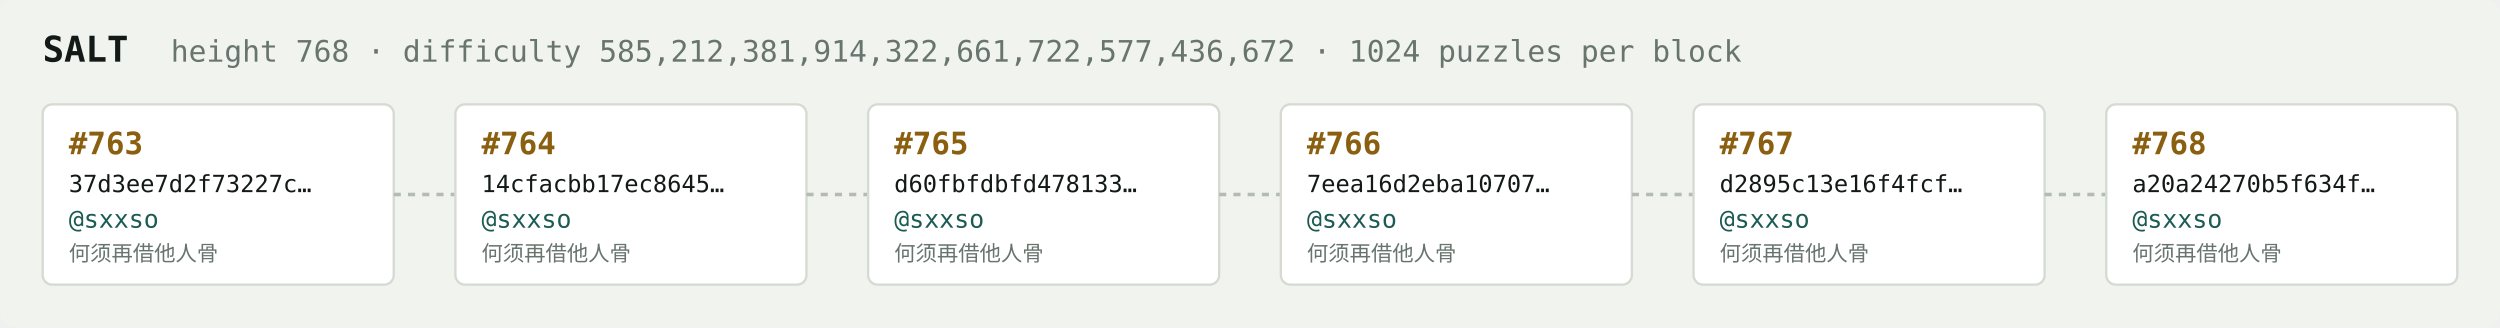
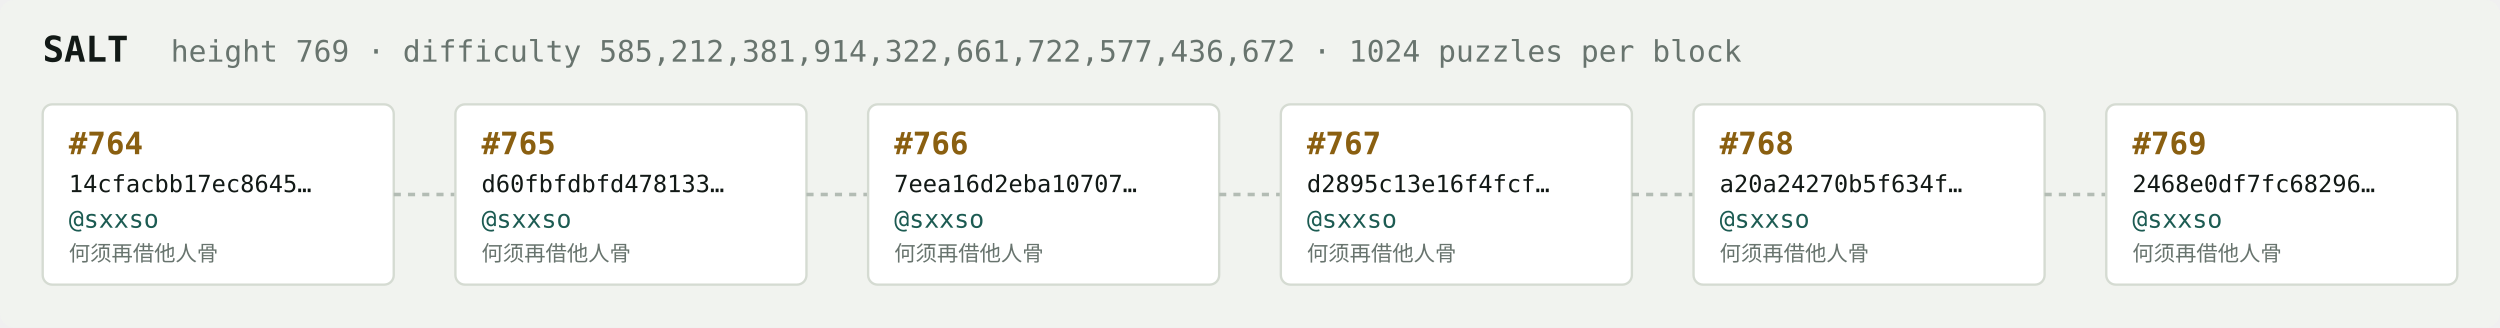
<svg xmlns="http://www.w3.org/2000/svg" width="1054" height="138" viewBox="0 0 1054 138" font-family="ui-monospace,SFMono-Regular,Menlo,monospace">
  <rect fill="#f1f3ef" width="1054" height="138" rx="6" />
  <text x="18" y="26" fill="#121916" font-size="15" font-weight="700">SALT</text>
-   <text x="72" y="26" fill="#68746e" font-size="12.5">height 768 · difficulty 585,212,381,914,322,661,722,577,436,672 · 1024 puzzles per block</text>
+   <text x="72" y="26" fill="#68746e" font-size="12.5">height 769 · difficulty 585,212,381,914,322,661,722,577,436,672 · 1024 puzzles per block</text>
  <rect x="18" y="44" width="148" height="76" rx="4" fill="#ffffff" stroke="#d5dbd2" stroke-width="1" />
-   <text x="29" y="65" fill="#8a5f10" font-size="13" font-weight="700">#763</text>
-   <text x="29" y="81" fill="#121916" font-size="10">37d3ee7d2f73227c…</text>
+   <text x="29" y="65" fill="#8a5f10" font-size="13" font-weight="700">#764</text>
+   <text x="29" y="81" fill="#121916" font-size="10">14cfacbb17ec8645…</text>
  <text x="29" y="96" fill="#1c5b52" font-size="10.5">@sxxso</text>
  <text x="29" y="110" fill="#68746e" font-size="9">何须再借他人骨</text>
  <line x1="166" y1="82.0" x2="192" y2="82.0" stroke="#b3bcb4" stroke-width="1.5" stroke-dasharray="3 3" />
  <rect x="192" y="44" width="148" height="76" rx="4" fill="#ffffff" stroke="#d5dbd2" stroke-width="1" />
-   <text x="203" y="65" fill="#8a5f10" font-size="13" font-weight="700">#764</text>
-   <text x="203" y="81" fill="#121916" font-size="10">14cfacbb17ec8645…</text>
+   <text x="203" y="65" fill="#8a5f10" font-size="13" font-weight="700">#765</text>
+   <text x="203" y="81" fill="#121916" font-size="10">d60fbfdbfd478133…</text>
  <text x="203" y="96" fill="#1c5b52" font-size="10.5">@sxxso</text>
  <text x="203" y="110" fill="#68746e" font-size="9">何须再借他人骨</text>
  <line x1="340" y1="82.0" x2="366" y2="82.0" stroke="#b3bcb4" stroke-width="1.5" stroke-dasharray="3 3" />
  <rect x="366" y="44" width="148" height="76" rx="4" fill="#ffffff" stroke="#d5dbd2" stroke-width="1" />
-   <text x="377" y="65" fill="#8a5f10" font-size="13" font-weight="700">#765</text>
-   <text x="377" y="81" fill="#121916" font-size="10">d60fbfdbfd478133…</text>
+   <text x="377" y="65" fill="#8a5f10" font-size="13" font-weight="700">#766</text>
+   <text x="377" y="81" fill="#121916" font-size="10">7eea16d2eba10707…</text>
  <text x="377" y="96" fill="#1c5b52" font-size="10.5">@sxxso</text>
  <text x="377" y="110" fill="#68746e" font-size="9">何须再借他人骨</text>
  <line x1="514" y1="82.0" x2="540" y2="82.0" stroke="#b3bcb4" stroke-width="1.5" stroke-dasharray="3 3" />
  <rect x="540" y="44" width="148" height="76" rx="4" fill="#ffffff" stroke="#d5dbd2" stroke-width="1" />
-   <text x="551" y="65" fill="#8a5f10" font-size="13" font-weight="700">#766</text>
-   <text x="551" y="81" fill="#121916" font-size="10">7eea16d2eba10707…</text>
+   <text x="551" y="65" fill="#8a5f10" font-size="13" font-weight="700">#767</text>
+   <text x="551" y="81" fill="#121916" font-size="10">d2895c13e16f4fcf…</text>
  <text x="551" y="96" fill="#1c5b52" font-size="10.5">@sxxso</text>
  <text x="551" y="110" fill="#68746e" font-size="9">何须再借他人骨</text>
  <line x1="688" y1="82.0" x2="714" y2="82.0" stroke="#b3bcb4" stroke-width="1.5" stroke-dasharray="3 3" />
  <rect x="714" y="44" width="148" height="76" rx="4" fill="#ffffff" stroke="#d5dbd2" stroke-width="1" />
-   <text x="725" y="65" fill="#8a5f10" font-size="13" font-weight="700">#767</text>
-   <text x="725" y="81" fill="#121916" font-size="10">d2895c13e16f4fcf…</text>
+   <text x="725" y="65" fill="#8a5f10" font-size="13" font-weight="700">#768</text>
+   <text x="725" y="81" fill="#121916" font-size="10">a20a24270b5f634f…</text>
  <text x="725" y="96" fill="#1c5b52" font-size="10.5">@sxxso</text>
  <text x="725" y="110" fill="#68746e" font-size="9">何须再借他人骨</text>
  <line x1="862" y1="82.0" x2="888" y2="82.0" stroke="#b3bcb4" stroke-width="1.5" stroke-dasharray="3 3" />
  <rect x="888" y="44" width="148" height="76" rx="4" fill="#ffffff" stroke="#d5dbd2" stroke-width="1" />
-   <text x="899" y="65" fill="#8a5f10" font-size="13" font-weight="700">#768</text>
-   <text x="899" y="81" fill="#121916" font-size="10">a20a24270b5f634f…</text>
+   <text x="899" y="65" fill="#8a5f10" font-size="13" font-weight="700">#769</text>
+   <text x="899" y="81" fill="#121916" font-size="10">2468e0df7fc68296…</text>
  <text x="899" y="96" fill="#1c5b52" font-size="10.5">@sxxso</text>
  <text x="899" y="110" fill="#68746e" font-size="9">何须再借他人骨</text>
</svg>
